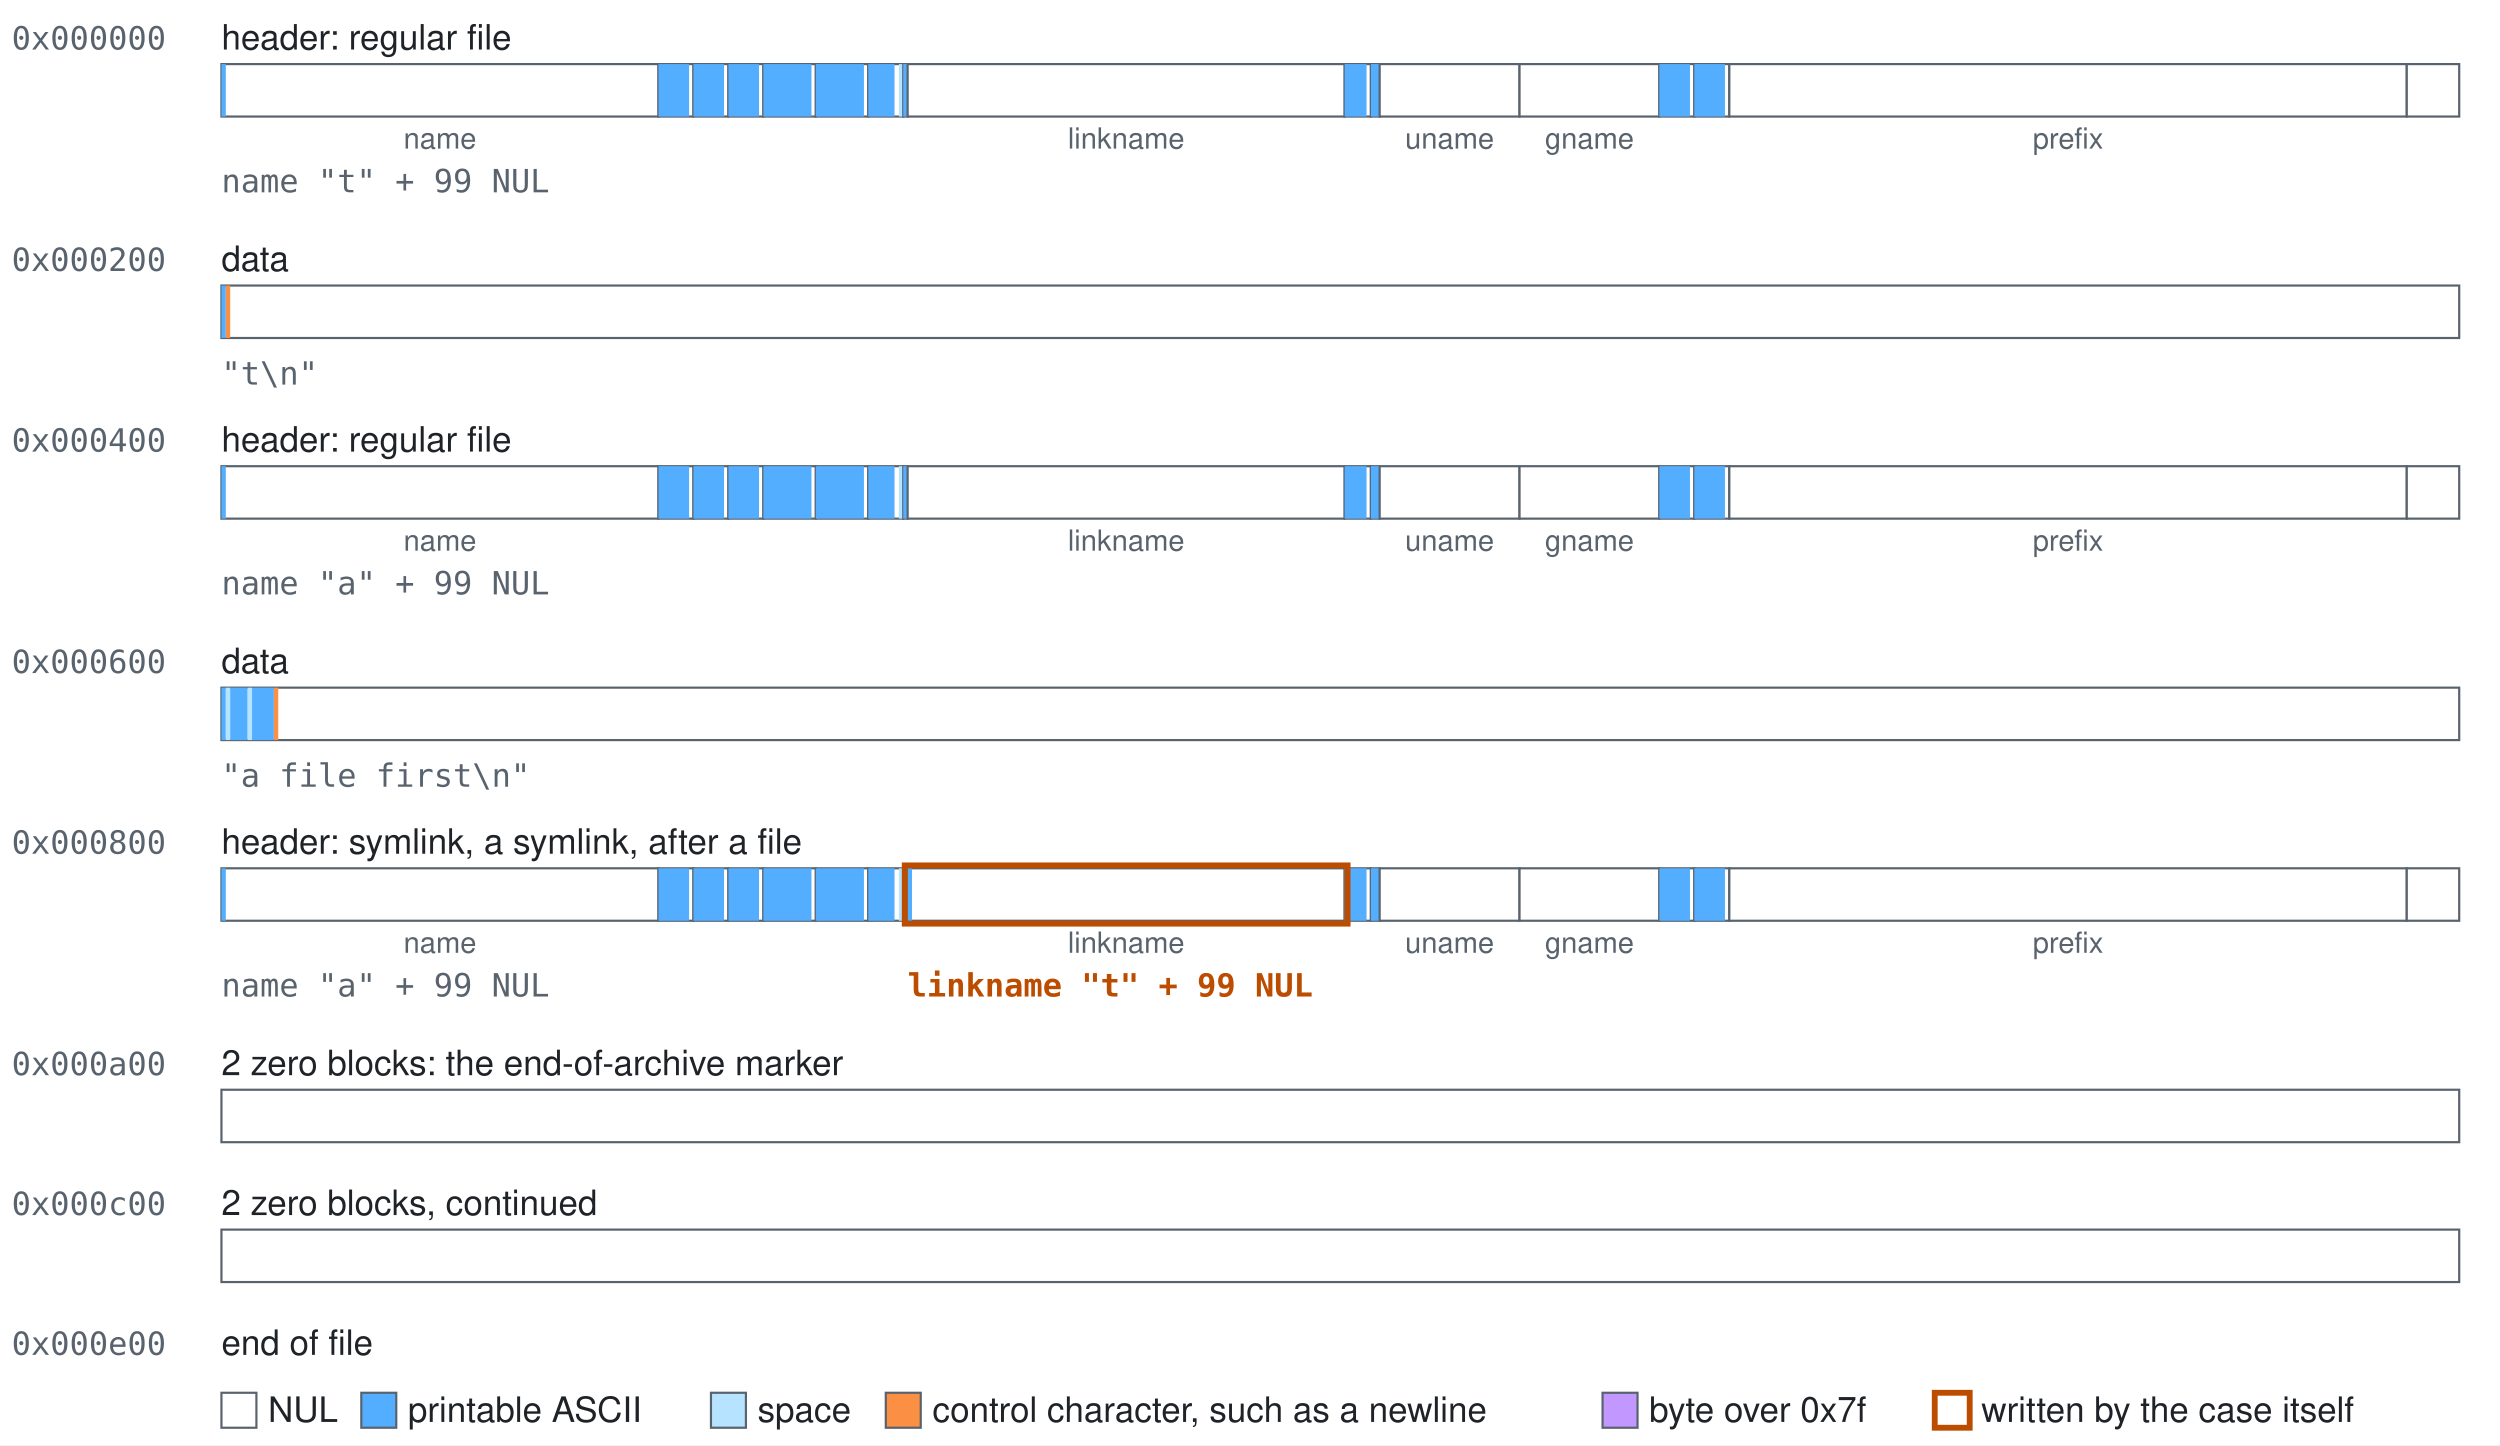
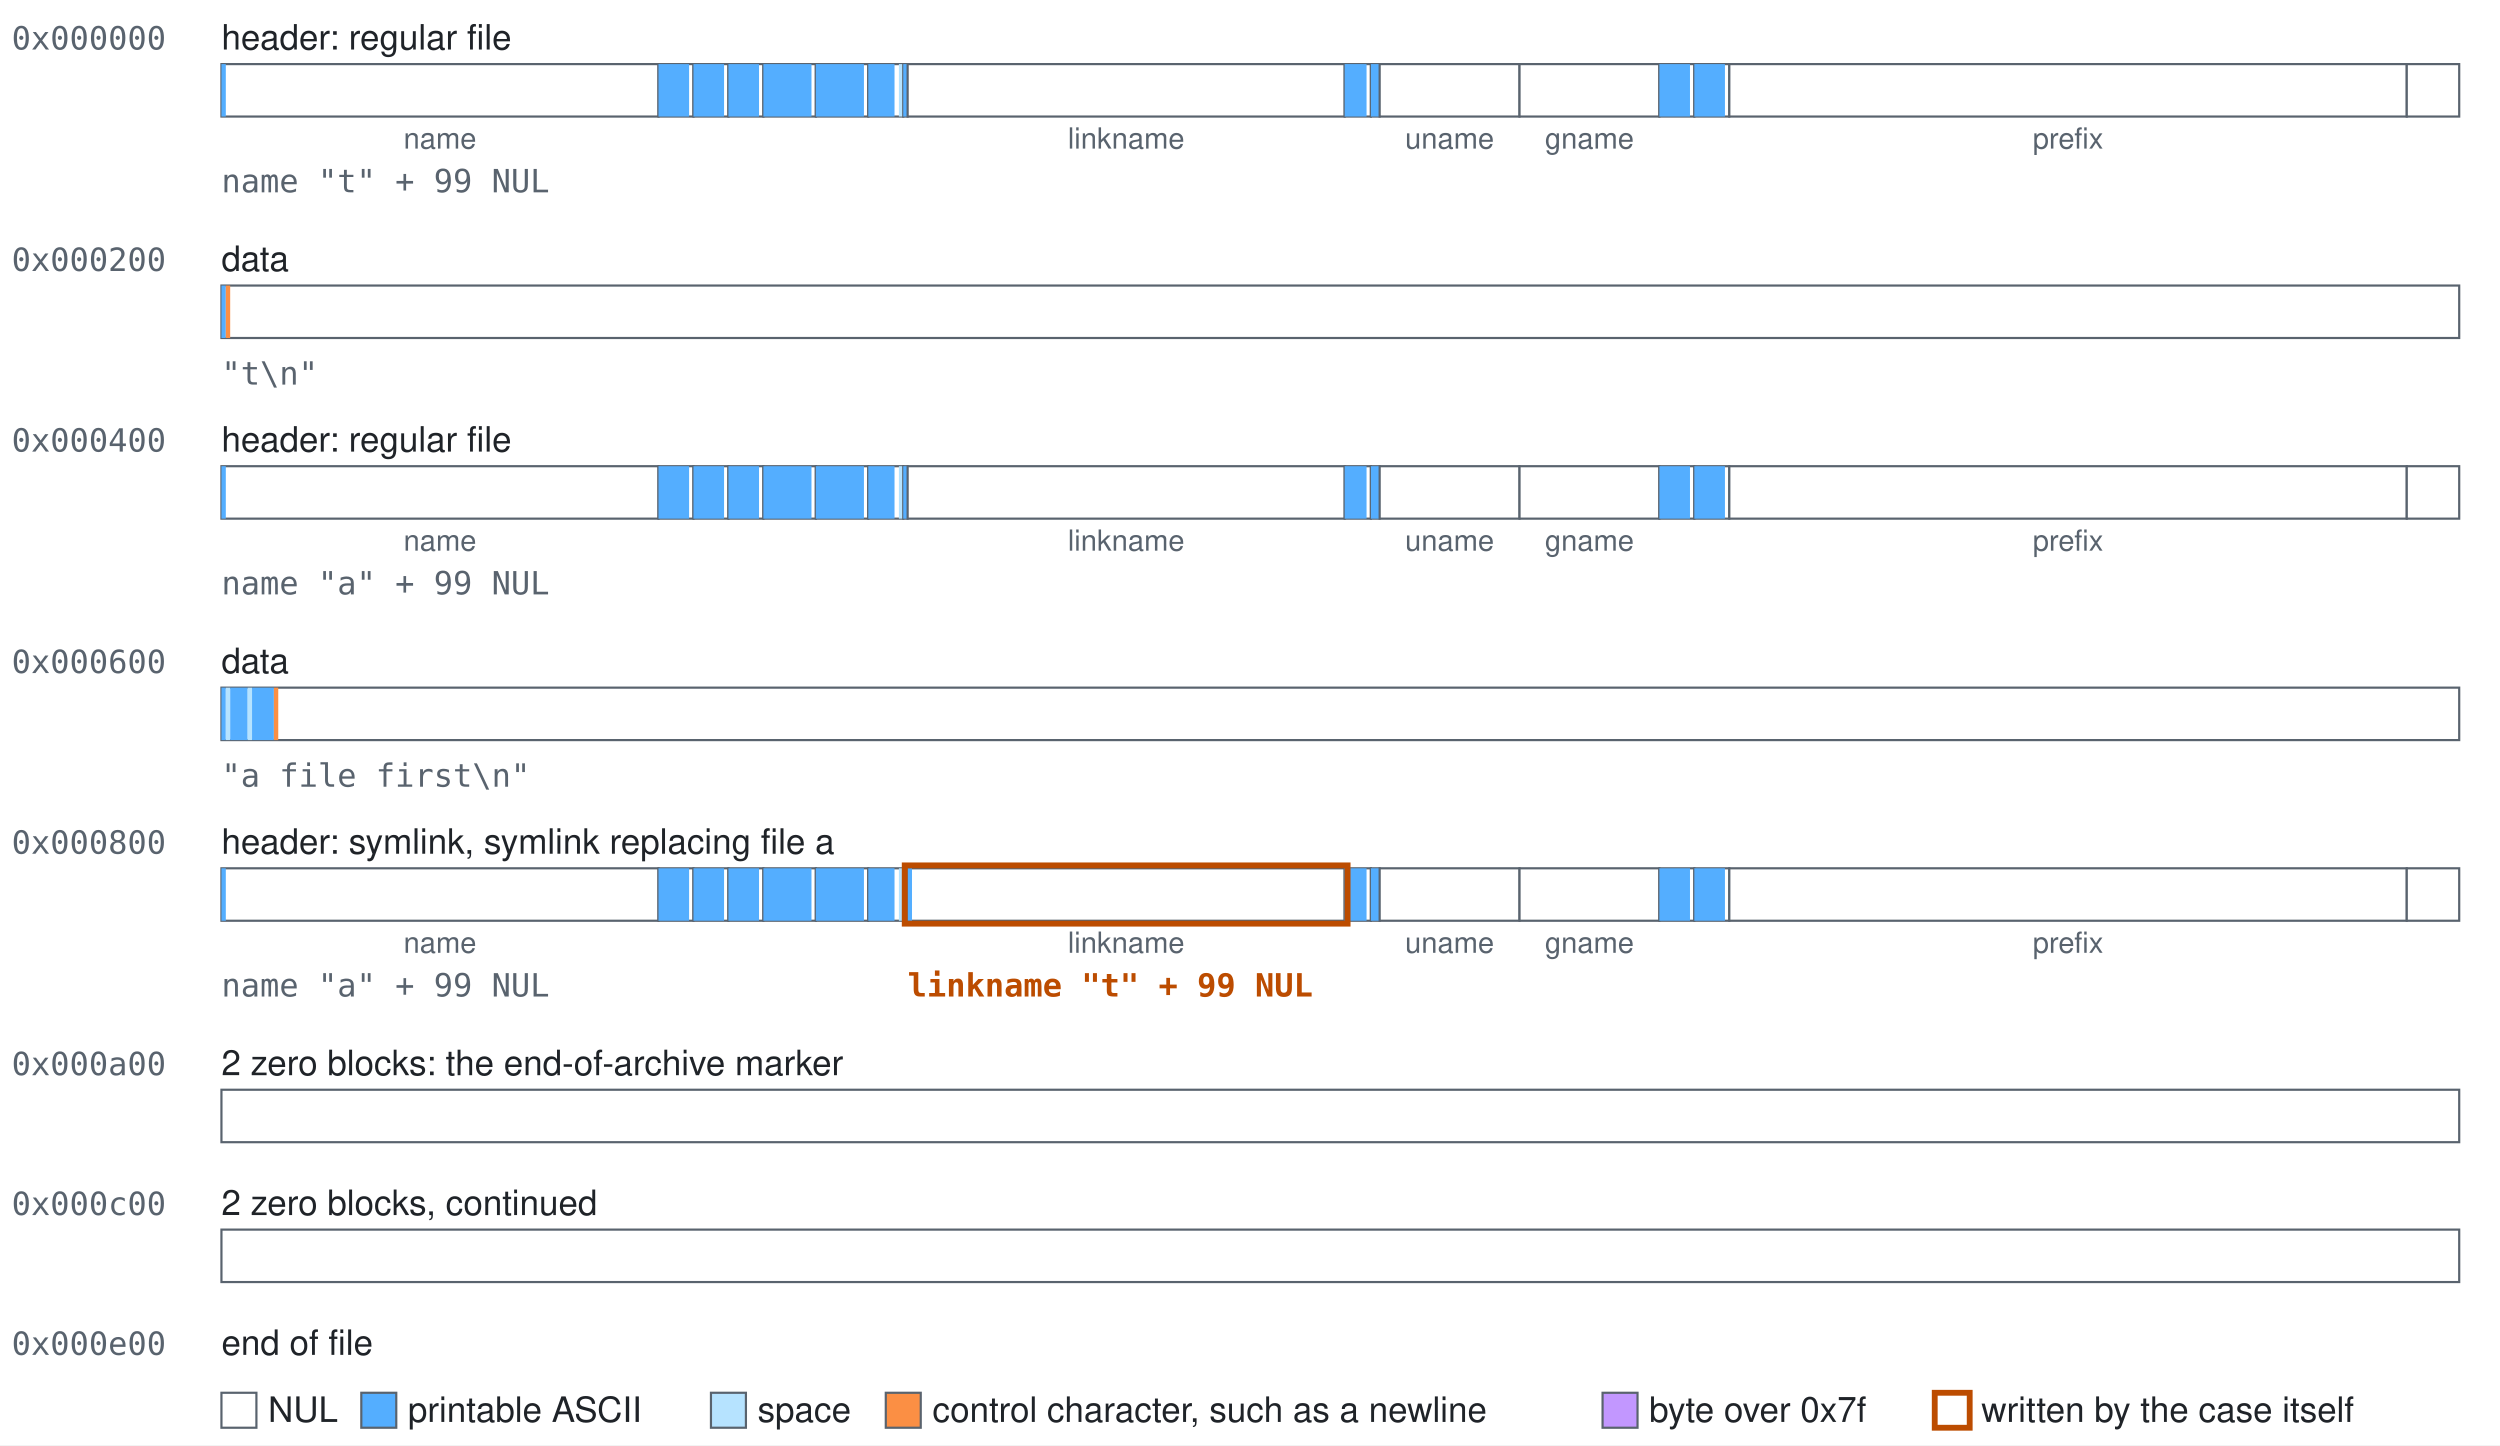
<svg xmlns="http://www.w3.org/2000/svg" class="blocks" width="858" height="496" viewBox="0 0 858 496" role="img">
  <style>.blocks{font-family:-apple-system, BlinkMacSystemFont, 'Segoe UI', Helvetica, Arial, sans-serif;font-size:12px;fill:#1f2328}.blocks-mono{font-family:ui-monospace,SFMono-Regular,Menlo,Consolas,monospace;font-size:11px;fill:#59636e}.blocks-accent{fill:#bc4c00;font-weight:600}.blocks-small{font-size:10px;text-anchor:middle;fill:#59636e}.blocks-field{fill:#ffffff;stroke:#59636e;stroke-width:0.75}.blocks-nul{fill:#ffffff}.blocks-text{fill:#54aeff}.blocks-space{fill:#b6e3ff}.blocks-control{fill:#fb8f44}.blocks-high{fill:#c297ff}.blocks-explicit{fill:none;stroke:#bc4c00;stroke-width:2}</style>
  <rect width="100%" height="100%" fill="#ffffff" />
  <text class="blocks-mono" x="4" y="17">0x000000</text>
  <text x="76" y="17">header: regular file</text>
  <g>
    <rect class="blocks-field" x="76" y="22" width="150" height="18" />
    <rect class="blocks-text" x="76" y="22" width="1.5" height="18" />
  </g>
  <text class="blocks-small" x="151" y="51">name</text>
  <g>
    <rect class="blocks-field" x="226" y="22" width="12" height="18" />
    <rect class="blocks-text" x="226" y="22" width="10.5" height="18" />
  </g>
  <g>
    <rect class="blocks-field" x="238" y="22" width="12" height="18" />
    <rect class="blocks-text" x="238" y="22" width="10.5" height="18" />
  </g>
  <g>
    <rect class="blocks-field" x="250" y="22" width="12" height="18" />
    <rect class="blocks-text" x="250" y="22" width="10.5" height="18" />
  </g>
  <g>
    <rect class="blocks-field" x="262" y="22" width="18" height="18" />
    <rect class="blocks-text" x="262" y="22" width="16.5" height="18" />
  </g>
  <g>
    <rect class="blocks-field" x="280" y="22" width="18" height="18" />
    <rect class="blocks-text" x="280" y="22" width="16.5" height="18" />
  </g>
  <g>
    <rect class="blocks-field" x="298" y="22" width="12" height="18" />
    <rect class="blocks-text" x="298" y="22" width="9" height="18" />
    <rect class="blocks-space" x="308.5" y="22" width="1.5" height="18" />
  </g>
  <g>
    <rect class="blocks-field" x="310" y="22" width="1.5" height="18" />
    <rect class="blocks-text" x="310" y="22" width="1.5" height="18" />
  </g>
  <g>
    <rect class="blocks-field" x="311.5" y="22" width="150" height="18" />
  </g>
  <text class="blocks-small" x="386.5" y="51">linkname</text>
  <g>
    <rect class="blocks-field" x="461.5" y="22" width="9" height="18" />
    <rect class="blocks-text" x="461.5" y="22" width="7.5" height="18" />
  </g>
  <g>
    <rect class="blocks-field" x="470.5" y="22" width="3" height="18" />
    <rect class="blocks-text" x="470.5" y="22" width="3" height="18" />
  </g>
  <g>
    <rect class="blocks-field" x="473.5" y="22" width="48" height="18" />
  </g>
  <text class="blocks-small" x="497.5" y="51">uname</text>
  <g>
    <rect class="blocks-field" x="521.5" y="22" width="48" height="18" />
  </g>
  <text class="blocks-small" x="545.5" y="51">gname</text>
  <g>
    <rect class="blocks-field" x="569.5" y="22" width="12" height="18" />
    <rect class="blocks-text" x="569.5" y="22" width="10.5" height="18" />
  </g>
  <g>
    <rect class="blocks-field" x="581.5" y="22" width="12" height="18" />
    <rect class="blocks-text" x="581.5" y="22" width="10.5" height="18" />
  </g>
  <g>
    <rect class="blocks-field" x="593.5" y="22" width="232.5" height="18" />
  </g>
  <text class="blocks-small" x="709.75" y="51">prefix</text>
  <g>
    <rect class="blocks-field" x="826" y="22" width="18" height="18" />
  </g>
  <text class="blocks-mono" x="76" y="66">name "t" + 99 NUL</text>
  <text class="blocks-mono" x="4" y="93">0x000200</text>
  <text x="76" y="93">data</text>
  <g>
    <rect class="blocks-field" x="76" y="98" width="768" height="18" />
    <rect class="blocks-text" x="76" y="98" width="1.5" height="18" />
    <rect class="blocks-control" x="77.5" y="98" width="1.5" height="18" />
  </g>
  <text class="blocks-mono" x="76" y="132">"t\n"</text>
  <text class="blocks-mono" x="4" y="155">0x000400</text>
  <text x="76" y="155">header: regular file</text>
  <g>
    <rect class="blocks-field" x="76" y="160" width="150" height="18" />
    <rect class="blocks-text" x="76" y="160" width="1.5" height="18" />
  </g>
  <text class="blocks-small" x="151" y="189">name</text>
  <g>
    <rect class="blocks-field" x="226" y="160" width="12" height="18" />
    <rect class="blocks-text" x="226" y="160" width="10.5" height="18" />
  </g>
  <g>
    <rect class="blocks-field" x="238" y="160" width="12" height="18" />
    <rect class="blocks-text" x="238" y="160" width="10.5" height="18" />
  </g>
  <g>
    <rect class="blocks-field" x="250" y="160" width="12" height="18" />
    <rect class="blocks-text" x="250" y="160" width="10.5" height="18" />
  </g>
  <g>
    <rect class="blocks-field" x="262" y="160" width="18" height="18" />
    <rect class="blocks-text" x="262" y="160" width="16.5" height="18" />
  </g>
  <g>
    <rect class="blocks-field" x="280" y="160" width="18" height="18" />
    <rect class="blocks-text" x="280" y="160" width="16.5" height="18" />
  </g>
  <g>
    <rect class="blocks-field" x="298" y="160" width="12" height="18" />
    <rect class="blocks-text" x="298" y="160" width="9" height="18" />
    <rect class="blocks-space" x="308.5" y="160" width="1.5" height="18" />
  </g>
  <g>
    <rect class="blocks-field" x="310" y="160" width="1.5" height="18" />
    <rect class="blocks-text" x="310" y="160" width="1.5" height="18" />
  </g>
  <g>
    <rect class="blocks-field" x="311.5" y="160" width="150" height="18" />
  </g>
  <text class="blocks-small" x="386.5" y="189">linkname</text>
  <g>
    <rect class="blocks-field" x="461.5" y="160" width="9" height="18" />
    <rect class="blocks-text" x="461.5" y="160" width="7.5" height="18" />
  </g>
  <g>
    <rect class="blocks-field" x="470.5" y="160" width="3" height="18" />
    <rect class="blocks-text" x="470.5" y="160" width="3" height="18" />
  </g>
  <g>
    <rect class="blocks-field" x="473.5" y="160" width="48" height="18" />
  </g>
  <text class="blocks-small" x="497.5" y="189">uname</text>
  <g>
    <rect class="blocks-field" x="521.5" y="160" width="48" height="18" />
  </g>
  <text class="blocks-small" x="545.5" y="189">gname</text>
  <g>
    <rect class="blocks-field" x="569.5" y="160" width="12" height="18" />
    <rect class="blocks-text" x="569.5" y="160" width="10.5" height="18" />
  </g>
  <g>
    <rect class="blocks-field" x="581.5" y="160" width="12" height="18" />
    <rect class="blocks-text" x="581.5" y="160" width="10.5" height="18" />
  </g>
  <g>
    <rect class="blocks-field" x="593.5" y="160" width="232.5" height="18" />
  </g>
  <text class="blocks-small" x="709.75" y="189">prefix</text>
  <g>
    <rect class="blocks-field" x="826" y="160" width="18" height="18" />
  </g>
  <text class="blocks-mono" x="76" y="204">name "a" + 99 NUL</text>
  <text class="blocks-mono" x="4" y="231">0x000600</text>
  <text x="76" y="231">data</text>
  <g>
    <rect class="blocks-field" x="76" y="236" width="768" height="18" />
    <rect class="blocks-text" x="76" y="236" width="1.5" height="18" />
    <rect class="blocks-space" x="77.5" y="236" width="1.5" height="18" />
    <rect class="blocks-text" x="79" y="236" width="6" height="18" />
    <rect class="blocks-space" x="85" y="236" width="1.5" height="18" />
    <rect class="blocks-text" x="86.5" y="236" width="7.5" height="18" />
    <rect class="blocks-control" x="94" y="236" width="1.5" height="18" />
  </g>
  <text class="blocks-mono" x="76" y="270">"a file first\n"</text>
  <text class="blocks-mono" x="4" y="293">0x000800</text>
-   <text x="76" y="293">header: symlink, a symlink, after a file</text>
+   <text x="76" y="293">header: symlink, symlink replacing file a</text>
  <g>
    <rect class="blocks-field" x="76" y="298" width="150" height="18" />
    <rect class="blocks-text" x="76" y="298" width="1.5" height="18" />
  </g>
  <text class="blocks-small" x="151" y="327">name</text>
  <g>
    <rect class="blocks-field" x="226" y="298" width="12" height="18" />
    <rect class="blocks-text" x="226" y="298" width="10.5" height="18" />
  </g>
  <g>
    <rect class="blocks-field" x="238" y="298" width="12" height="18" />
    <rect class="blocks-text" x="238" y="298" width="10.5" height="18" />
  </g>
  <g>
    <rect class="blocks-field" x="250" y="298" width="12" height="18" />
    <rect class="blocks-text" x="250" y="298" width="10.5" height="18" />
  </g>
  <g>
    <rect class="blocks-field" x="262" y="298" width="18" height="18" />
    <rect class="blocks-text" x="262" y="298" width="16.5" height="18" />
  </g>
  <g>
    <rect class="blocks-field" x="280" y="298" width="18" height="18" />
    <rect class="blocks-text" x="280" y="298" width="16.5" height="18" />
  </g>
  <g>
    <rect class="blocks-field" x="298" y="298" width="12" height="18" />
    <rect class="blocks-text" x="298" y="298" width="9" height="18" />
    <rect class="blocks-space" x="308.5" y="298" width="1.5" height="18" />
  </g>
  <g>
    <rect class="blocks-field" x="310" y="298" width="1.5" height="18" />
    <rect class="blocks-text" x="310" y="298" width="1.5" height="18" />
  </g>
  <g>
    <rect class="blocks-field" x="311.5" y="298" width="150" height="18" />
    <rect class="blocks-text" x="311.5" y="298" width="1.5" height="18" />
  </g>
  <text class="blocks-small" x="386.5" y="327">linkname</text>
  <g>
    <rect class="blocks-field" x="461.5" y="298" width="9" height="18" />
    <rect class="blocks-text" x="461.5" y="298" width="7.5" height="18" />
  </g>
  <g>
    <rect class="blocks-field" x="470.5" y="298" width="3" height="18" />
    <rect class="blocks-text" x="470.5" y="298" width="3" height="18" />
  </g>
  <g>
    <rect class="blocks-field" x="473.5" y="298" width="48" height="18" />
  </g>
  <text class="blocks-small" x="497.5" y="327">uname</text>
  <g>
    <rect class="blocks-field" x="521.5" y="298" width="48" height="18" />
  </g>
  <text class="blocks-small" x="545.5" y="327">gname</text>
  <g>
    <rect class="blocks-field" x="569.5" y="298" width="12" height="18" />
    <rect class="blocks-text" x="569.5" y="298" width="10.5" height="18" />
  </g>
  <g>
    <rect class="blocks-field" x="581.5" y="298" width="12" height="18" />
    <rect class="blocks-text" x="581.5" y="298" width="10.5" height="18" />
  </g>
  <g>
    <rect class="blocks-field" x="593.5" y="298" width="232.5" height="18" />
  </g>
  <text class="blocks-small" x="709.75" y="327">prefix</text>
  <g>
    <rect class="blocks-field" x="826" y="298" width="18" height="18" />
  </g>
  <rect class="blocks-explicit" x="310.5" y="297" width="152" height="20" />
  <text class="blocks-mono" x="76" y="342">name "a" + 99 NUL</text>
  <text class="blocks-mono blocks-accent" x="311.5" y="342">linkname "t" + 99 NUL</text>
  <text class="blocks-mono" x="4" y="369">0x000a00</text>
  <text x="76" y="369">2 zero blocks: the end-of-archive marker</text>
  <g>
    <rect class="blocks-field" x="76" y="374" width="768" height="18" />
  </g>
  <text class="blocks-mono" x="4" y="417">0x000c00</text>
  <text x="76" y="417">2 zero blocks, continued</text>
  <g>
    <rect class="blocks-field" x="76" y="422" width="768" height="18" />
  </g>
  <text class="blocks-mono" x="4" y="465">0x000e00</text>
  <text x="76" y="465">end of file</text>
  <rect class="blocks-field blocks-nul" x="76" y="478" width="12" height="12" />
  <text x="92" y="488">NUL</text>
  <rect class="blocks-field blocks-text" x="124" y="478" width="12" height="12" />
  <text x="140" y="488">printable ASCII</text>
  <rect class="blocks-field blocks-space" x="244" y="478" width="12" height="12" />
  <text x="260" y="488">space</text>
  <rect class="blocks-field blocks-control" x="304" y="478" width="12" height="12" />
  <text x="320" y="488">control character, such as a newline</text>
  <rect class="blocks-field blocks-high" x="550" y="478" width="12" height="12" />
  <text x="566" y="488">byte over 0x7f</text>
  <rect class="blocks-field blocks-explicit" x="664" y="478" width="12" height="12" />
  <text x="680" y="488">written by the case itself</text>
</svg>
